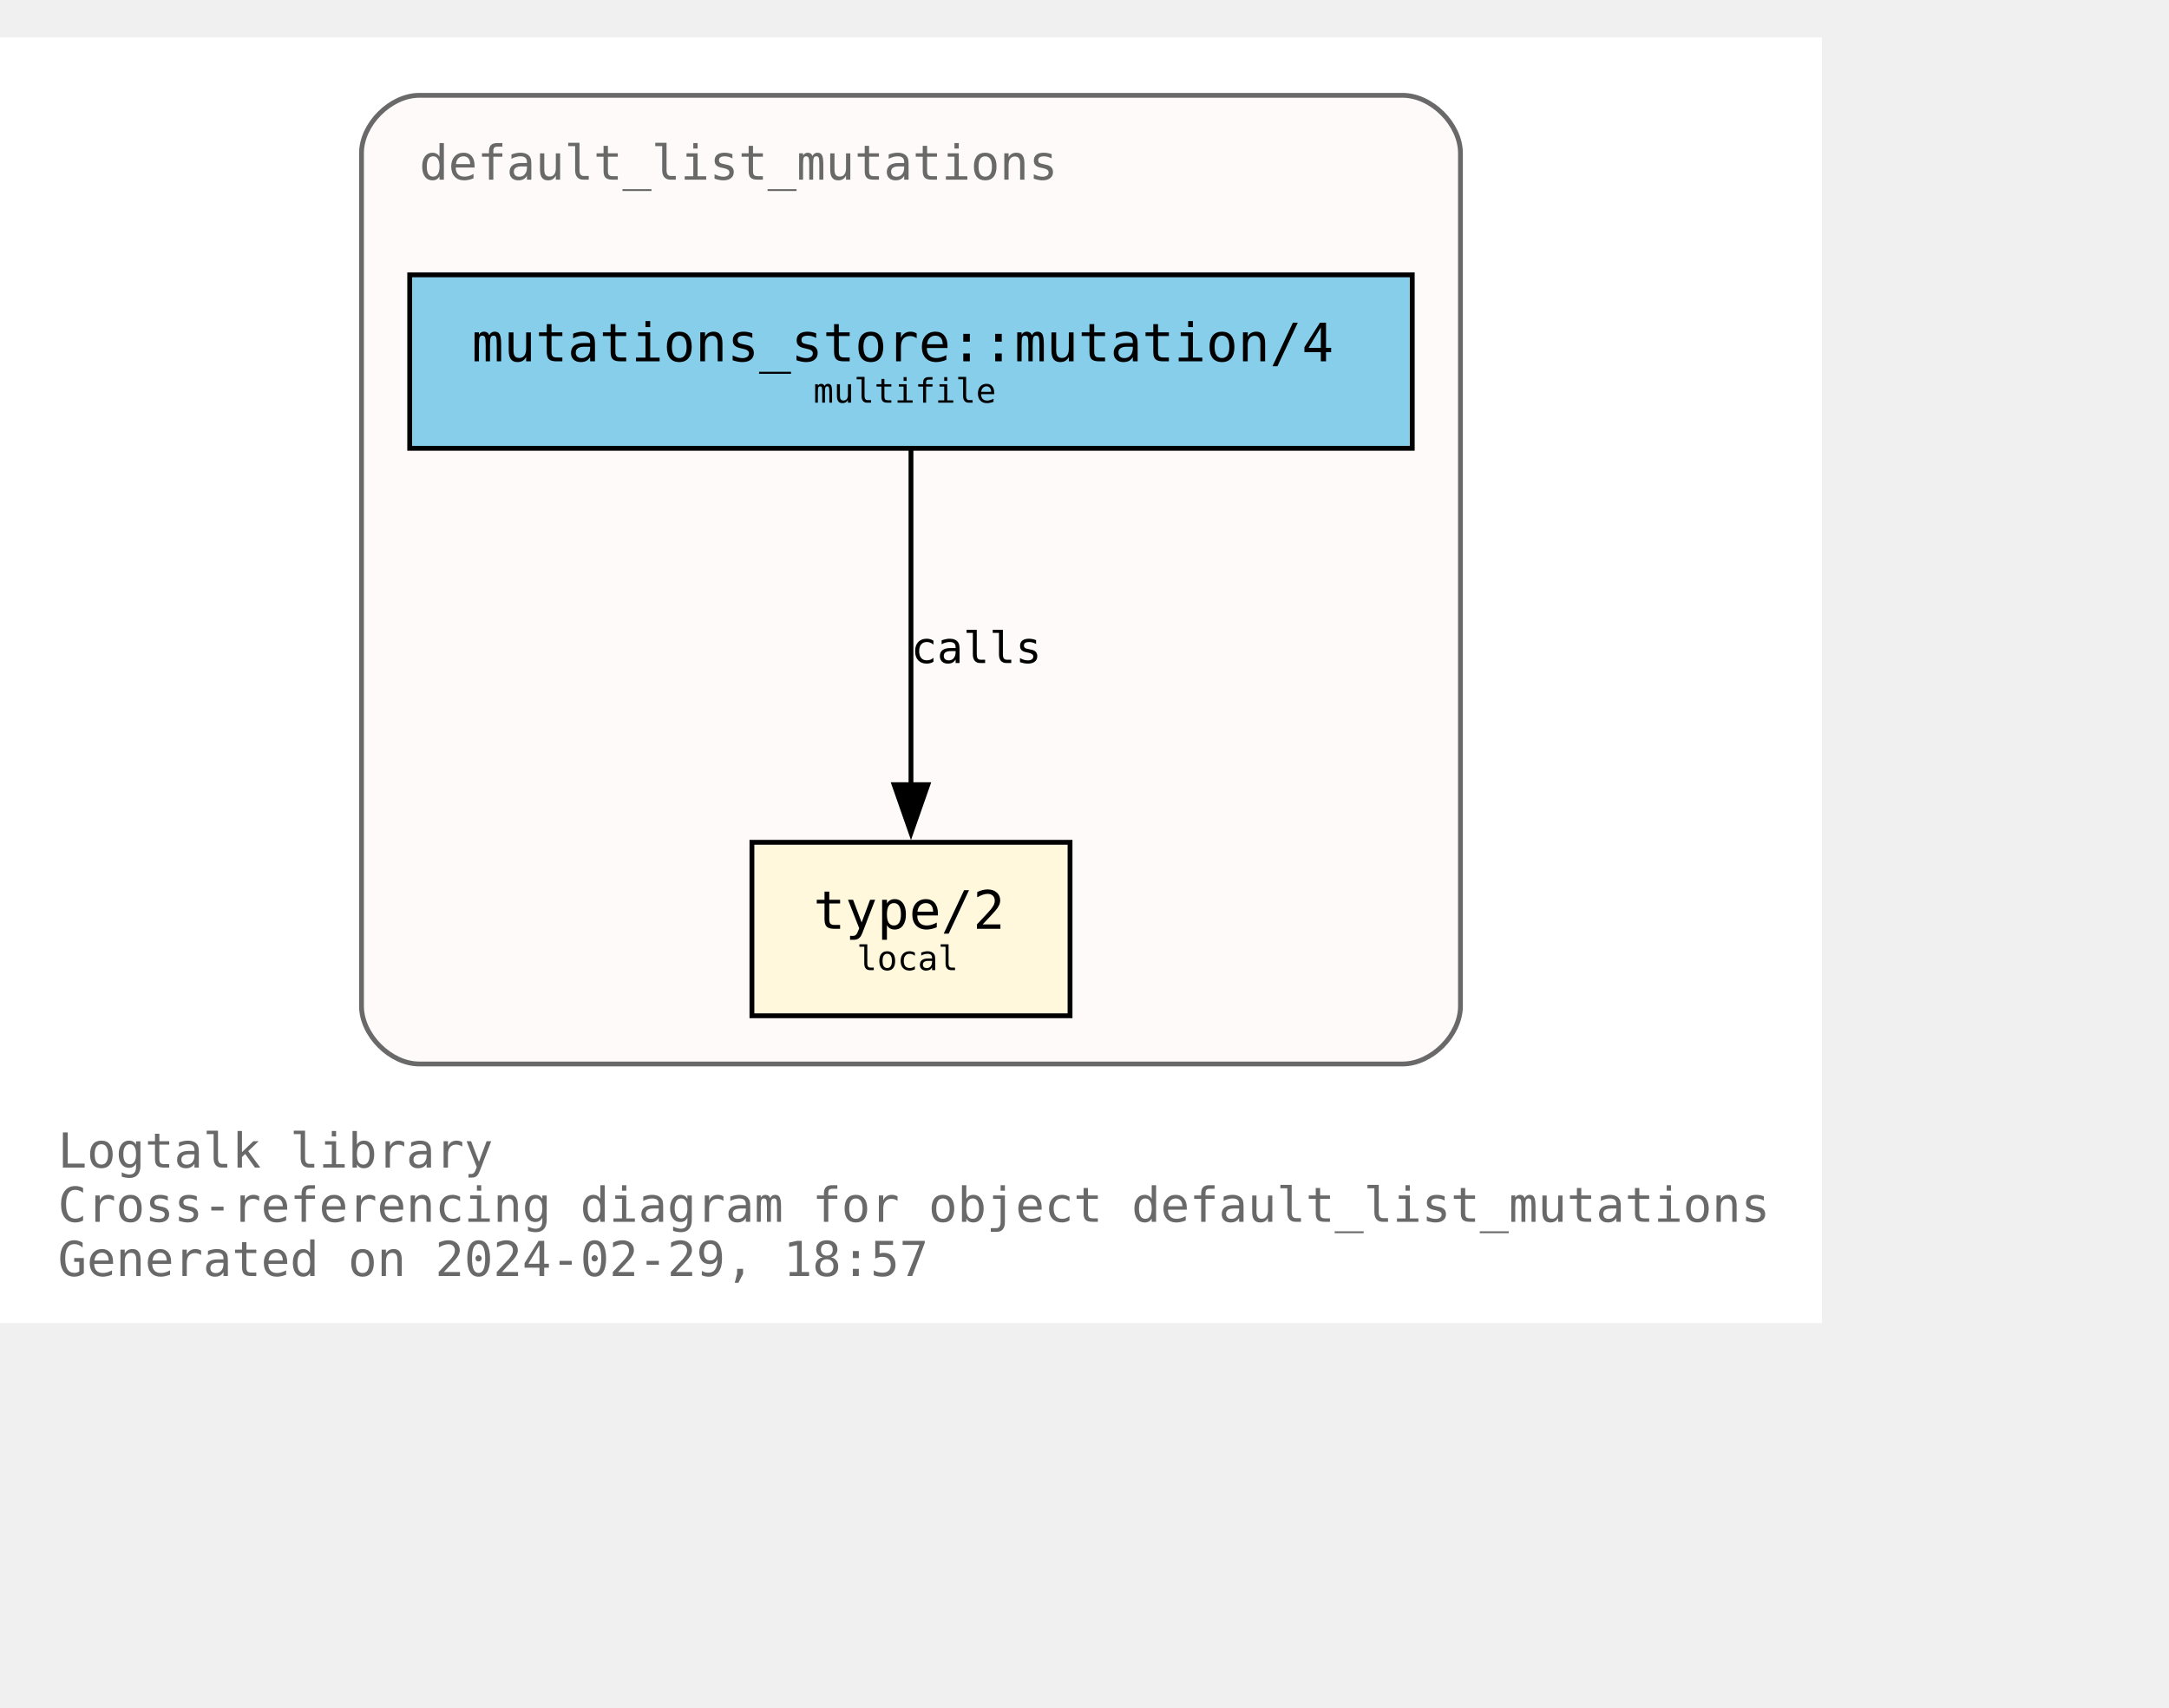
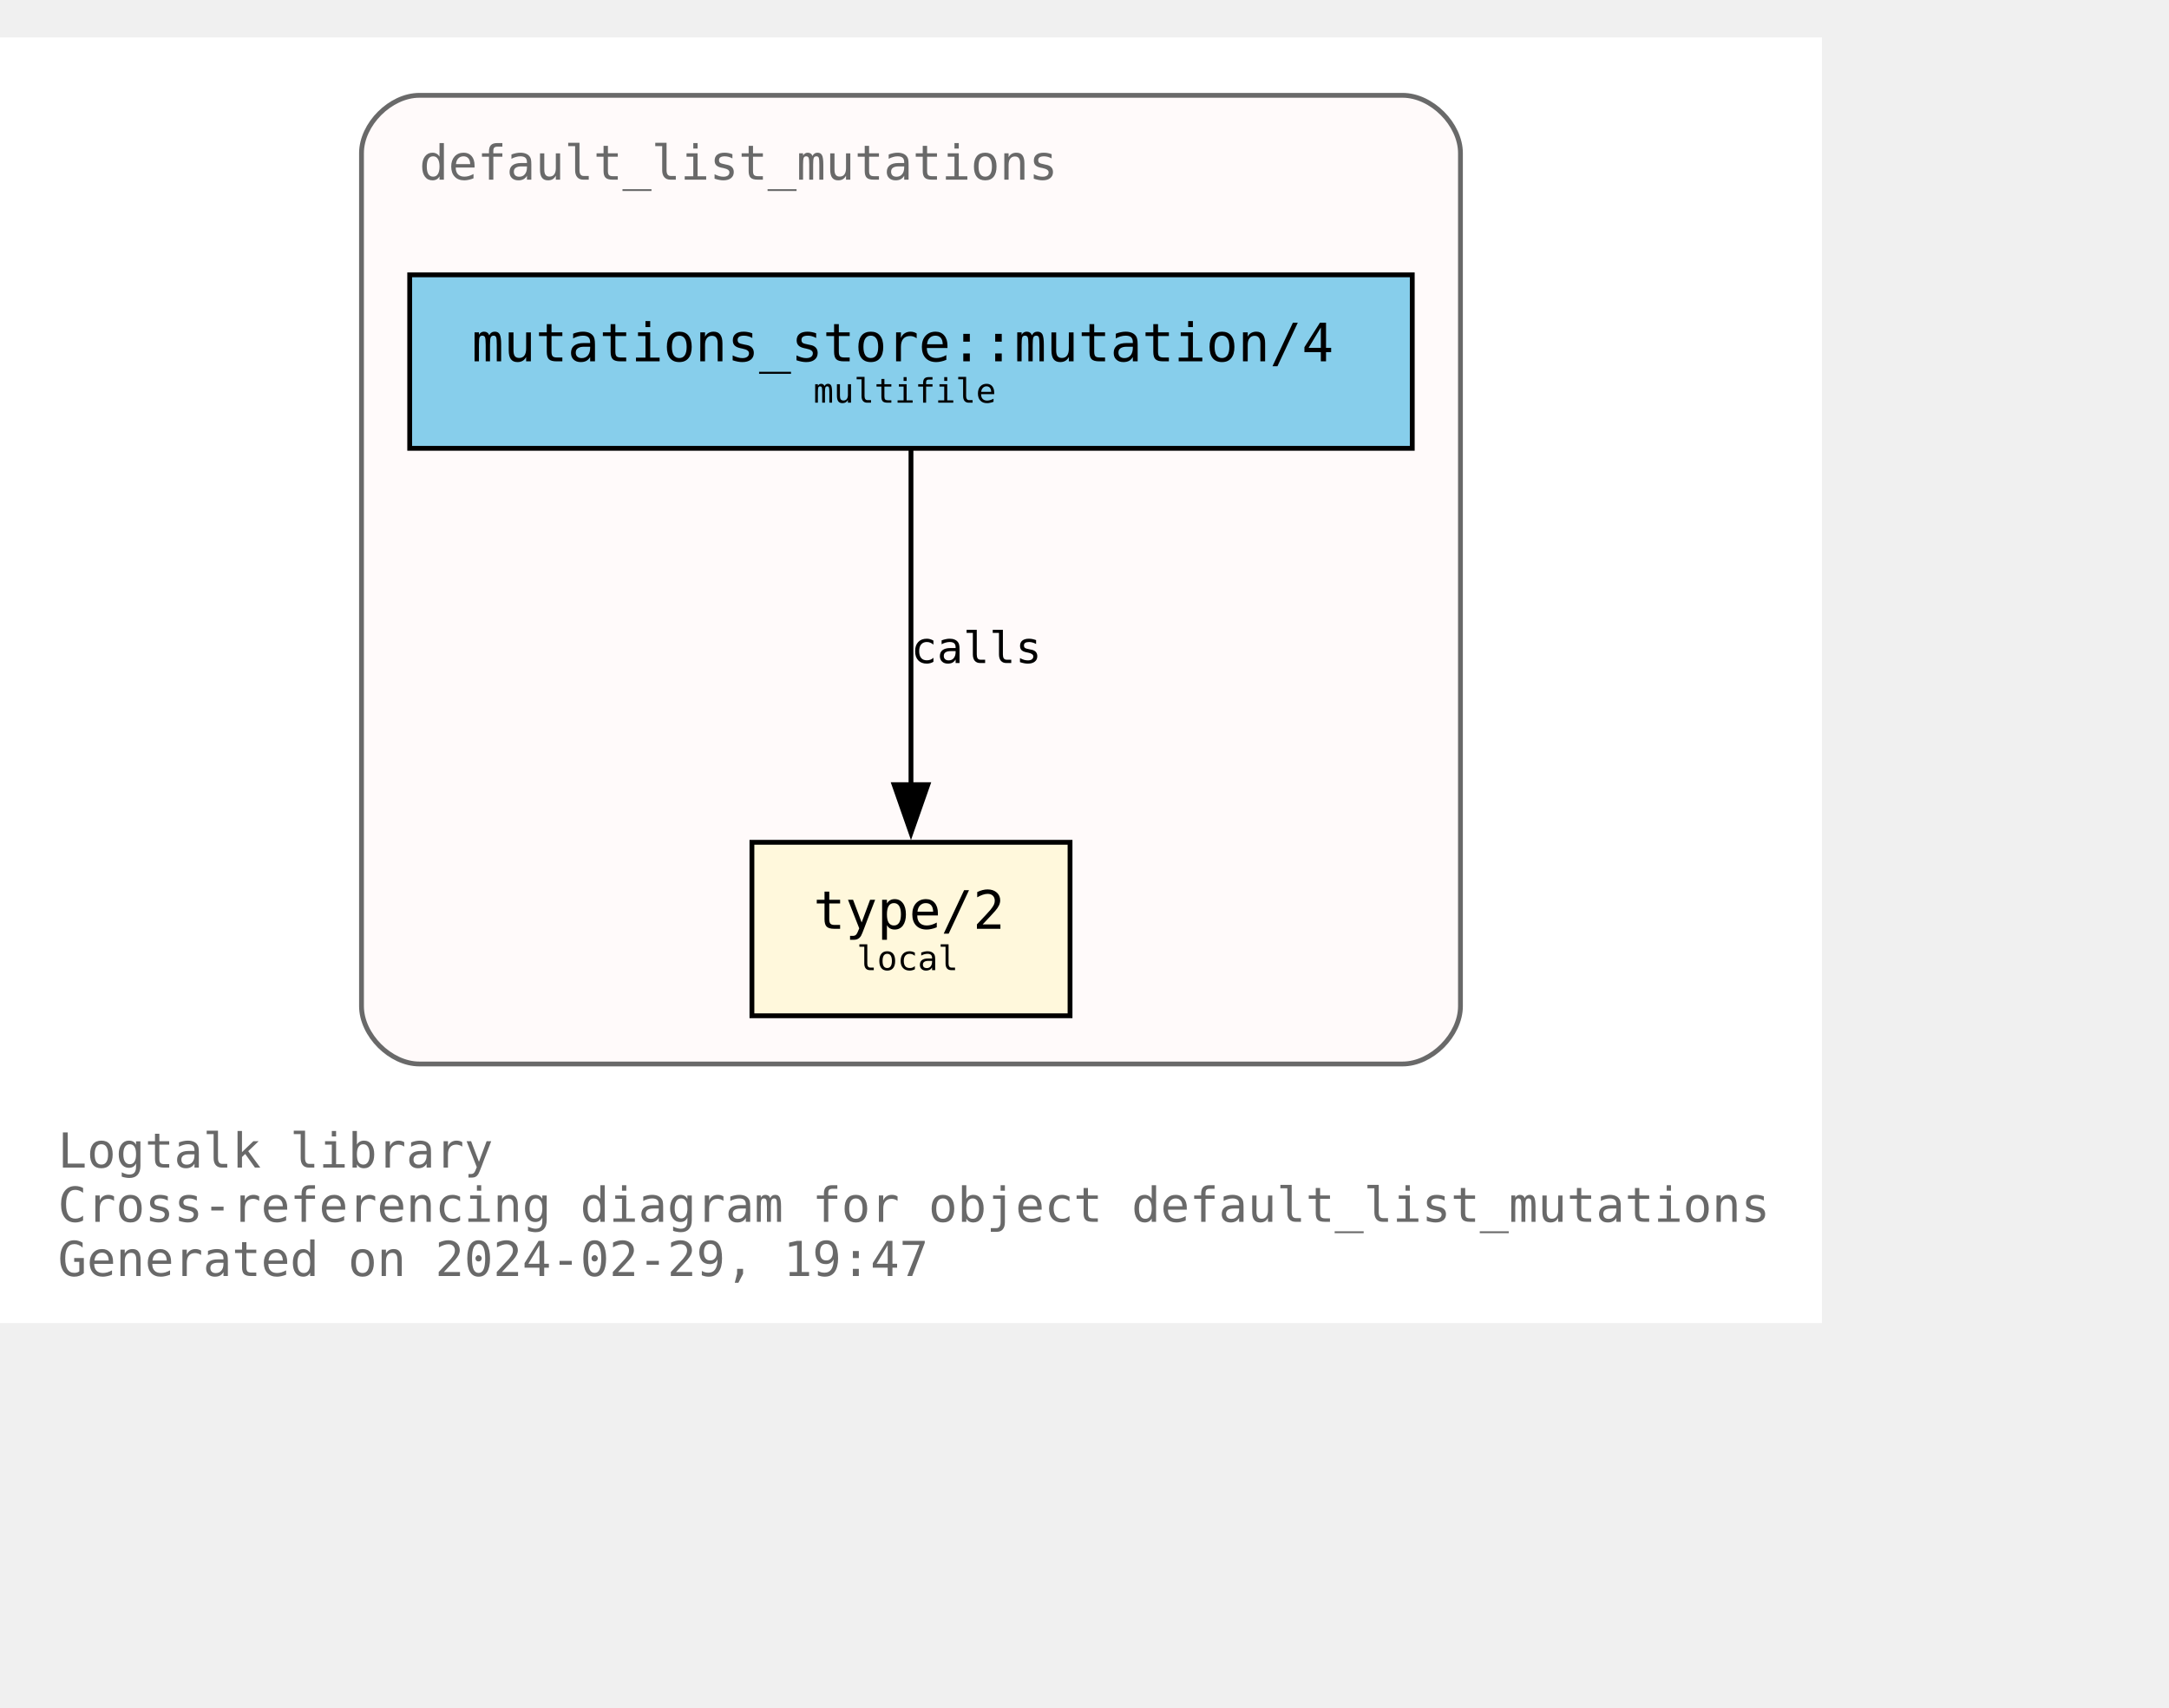
<svg xmlns="http://www.w3.org/2000/svg" xmlns:xlink="http://www.w3.org/1999/xlink" width="522pt" height="411pt" viewBox="72.00 72.00 450.00 338.75">
  <g id="graph0" class="graph" transform="scale(1 1) rotate(0) translate(76 334.75)">
    <polygon fill="white" stroke="none" points="-4,4 -4,-262.75 374,-262.75 374,4 -4,4" />
    <text text-anchor="start" x="8" y="-28.25" font-family="Monospace" font-size="10.00" fill="dimgray">Logtalk library</text>
    <text text-anchor="start" x="8" y="-17" font-family="Monospace" font-size="10.00" fill="dimgray">Cross-referencing diagram for object default_list_mutations</text>
-     <text text-anchor="start" x="8" y="-5.75" font-family="Monospace" font-size="10.00" fill="dimgray">Generated on 2024-02-29, 18:57</text>
+     <text text-anchor="start" x="8" y="-5.75" font-family="Monospace" font-size="10.00" fill="dimgray">Generated on 2024-02-29, 19:47</text>
    <g id="clust1" class="cluster">
      <g id="a_clust1">
        <a xlink:title="default_list_mutations">
          <path fill="snow" stroke="dimgray" d="M83,-49.75C83,-49.75 287,-49.75 287,-49.75 293,-49.75 299,-55.75 299,-61.75 299,-61.75 299,-238.75 299,-238.75 299,-244.75 293,-250.75 287,-250.75 287,-250.75 83,-250.75 83,-250.75 77,-250.75 71,-244.75 71,-238.75 71,-238.75 71,-61.75 71,-61.75 71,-55.75 77,-49.75 83,-49.75" />
          <g id="a_clust1_0">
-             <a xlink:href="https://github.com/LogtalkDotOrg/logtalk3/tree/87de7a0ac3a3d6d5293c45b889d53efb0eabdbbb/library/mutations/default_list_mutations.lgt" xlink:title="https://github.com/LogtalkDotOrg/logtalk3/tree/87de7a0ac3a3d6d5293c45b889d53efb0eabdbbb/library/mutations/default_list_mutations.lgt">
+             <a xlink:href="https://github.com/LogtalkDotOrg/logtalk3/tree/d1ba414f9d63493fd531ecd2eff169e98830ce33/library/mutations/default_list_mutations.lgt" xlink:title="https://github.com/LogtalkDotOrg/logtalk3/tree/d1ba414f9d63493fd531ecd2eff169e98830ce33/library/mutations/default_list_mutations.lgt">
              <text text-anchor="start" x="83" y="-233.25" font-family="Monospace" font-size="10.00" fill="dimgray">default_list_mutations</text>
            </a>
          </g>
        </a>
      </g>
    </g>
    <g id="node1" class="node">
      <g id="a_node1">
-         <a xlink:href="https://github.com/LogtalkDotOrg/logtalk3/tree/87de7a0ac3a3d6d5293c45b889d53efb0eabdbbb/library/mutations/default_list_mutations.lgt#L67" xlink:title="https://github.com/LogtalkDotOrg/logtalk3/tree/87de7a0ac3a3d6d5293c45b889d53efb0eabdbbb/library/mutations/default_list_mutations.lgt#L67">
+         <a xlink:href="https://github.com/LogtalkDotOrg/logtalk3/tree/d1ba414f9d63493fd531ecd2eff169e98830ce33/library/mutations/default_list_mutations.lgt#L67" xlink:title="https://github.com/LogtalkDotOrg/logtalk3/tree/d1ba414f9d63493fd531ecd2eff169e98830ce33/library/mutations/default_list_mutations.lgt#L67">
          <polygon fill="cornsilk" stroke="black" points="218,-95.75 152,-95.75 152,-59.75 218,-59.75 218,-95.75" />
          <text text-anchor="start" x="159.88" y="-78.58" font-family="Monospace" font-size="9.00"> </text>
          <text text-anchor="start" x="164.75" y="-77.8" font-family="Monospace" font-size="11.00">type/2</text>
          <text text-anchor="start" x="204.88" y="-78.58" font-family="Monospace" font-size="9.00"> </text>
          <text text-anchor="start" x="159.88" y="-67.7" font-family="Monospace" font-size="9.00"> </text>
          <text text-anchor="start" x="173.75" y="-69.22" font-family="Monospace" font-size="7.00">local</text>
          <text text-anchor="start" x="204.88" y="-67.7" font-family="Monospace" font-size="9.00"> </text>
        </a>
      </g>
    </g>
    <g id="node2" class="node">
      <g id="a_node2">
-         <a xlink:href="https://github.com/LogtalkDotOrg/logtalk3/tree/87de7a0ac3a3d6d5293c45b889d53efb0eabdbbb/library/mutations/default_list_mutations.lgt#L41" xlink:title="https://github.com/LogtalkDotOrg/logtalk3/tree/87de7a0ac3a3d6d5293c45b889d53efb0eabdbbb/library/mutations/default_list_mutations.lgt#L41">
+         <a xlink:href="https://github.com/LogtalkDotOrg/logtalk3/tree/d1ba414f9d63493fd531ecd2eff169e98830ce33/library/mutations/default_list_mutations.lgt#L41" xlink:title="https://github.com/LogtalkDotOrg/logtalk3/tree/d1ba414f9d63493fd531ecd2eff169e98830ce33/library/mutations/default_list_mutations.lgt#L41">
          <polygon fill="skyblue" stroke="black" points="289,-213.5 81,-213.5 81,-177.5 289,-177.5 289,-213.5" />
          <text text-anchor="start" x="88.88" y="-196.32" font-family="Monospace" font-size="9.00"> </text>
          <text text-anchor="start" x="93.88" y="-195.55" font-family="Monospace" font-size="11.00">mutations_store::mutation/4</text>
          <text text-anchor="start" x="275.88" y="-196.32" font-family="Monospace" font-size="9.00"> </text>
          <text text-anchor="start" x="88.88" y="-185.45" font-family="Monospace" font-size="9.00"> </text>
          <text text-anchor="start" x="164.75" y="-186.97" font-family="Monospace" font-size="7.00">multifile</text>
          <text text-anchor="start" x="275.88" y="-185.45" font-family="Monospace" font-size="9.00"> </text>
        </a>
      </g>
    </g>
    <g id="edge1" class="edge">
      <g id="a_edge1">
-         <a xlink:href="https://github.com/LogtalkDotOrg/logtalk3/tree/87de7a0ac3a3d6d5293c45b889d53efb0eabdbbb/library/mutations/default_list_mutations.lgt#L41" xlink:title="calls">
+         <a xlink:href="https://github.com/LogtalkDotOrg/logtalk3/tree/d1ba414f9d63493fd531ecd2eff169e98830ce33/library/mutations/default_list_mutations.lgt#L41" xlink:title="calls">
          <path fill="none" stroke="black" d="M185,-177.17C185,-158.76 185,-129.35 185,-107.46" />
          <polygon fill="black" stroke="black" points="188.5,-107.71 185,-97.71 181.5,-107.71 188.5,-107.71" />
        </a>
      </g>
      <g id="a_edge1-label">
-         <a xlink:href="https://github.com/LogtalkDotOrg/logtalk3/tree/87de7a0ac3a3d6d5293c45b889d53efb0eabdbbb/library/mutations/default_list_mutations.lgt#L41" xlink:title="https://github.com/LogtalkDotOrg/logtalk3/tree/87de7a0ac3a3d6d5293c45b889d53efb0eabdbbb/library/mutations/default_list_mutations.lgt#L41">
+         <a xlink:href="https://github.com/LogtalkDotOrg/logtalk3/tree/d1ba414f9d63493fd531ecd2eff169e98830ce33/library/mutations/default_list_mutations.lgt#L41" xlink:title="https://github.com/LogtalkDotOrg/logtalk3/tree/d1ba414f9d63493fd531ecd2eff169e98830ce33/library/mutations/default_list_mutations.lgt#L41">
          <text text-anchor="start" x="185" y="-132.95" font-family="Monospace" font-size="9.00">calls</text>
        </a>
      </g>
    </g>
  </g>
</svg>
